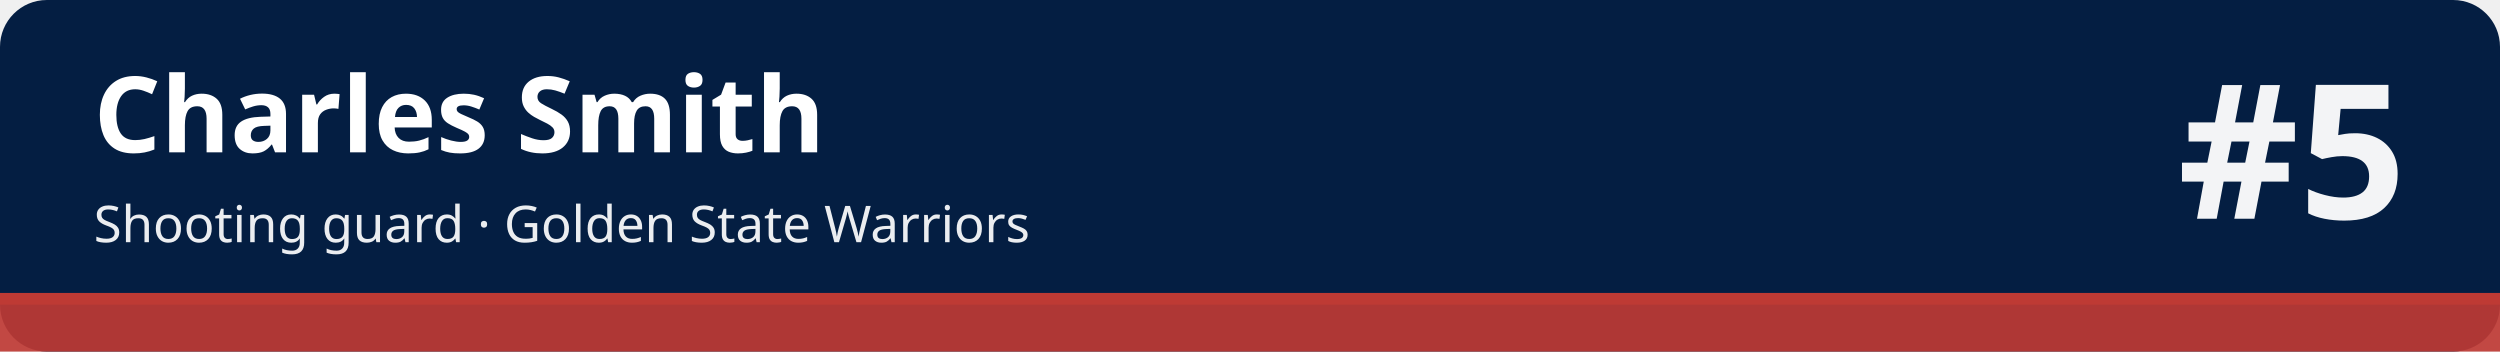
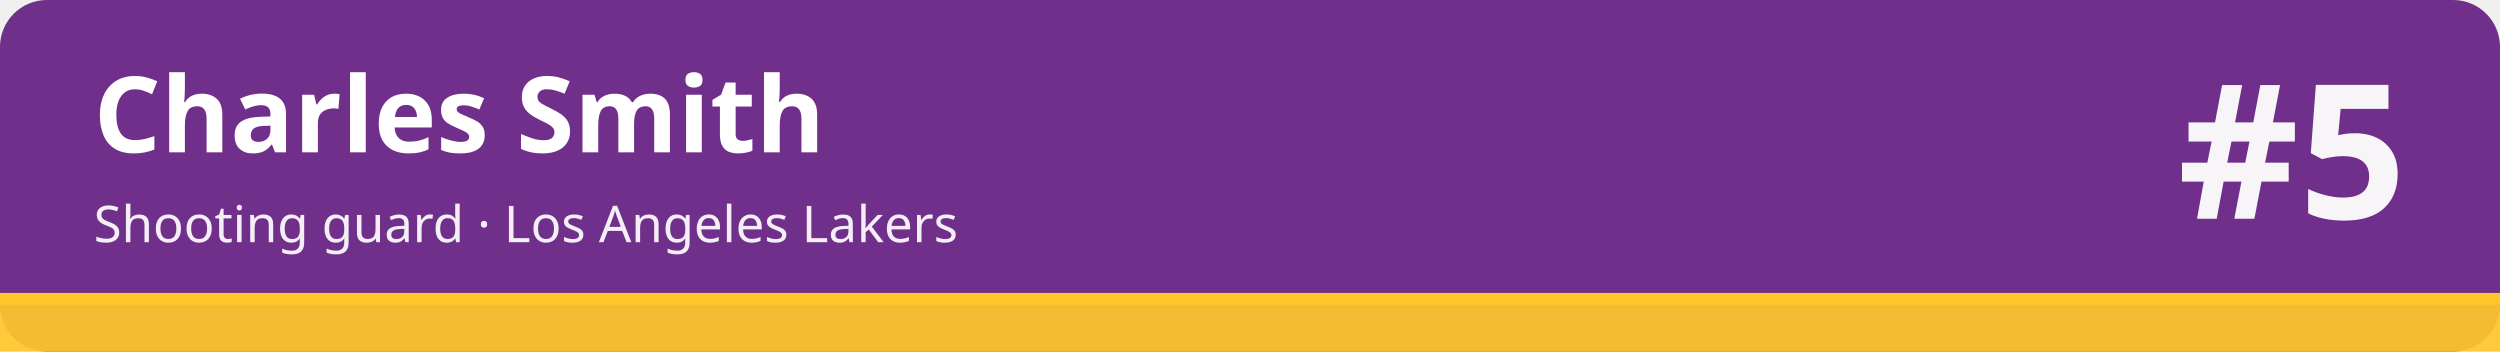
<svg xmlns="http://www.w3.org/2000/svg" width="1280" height="180" viewBox="0 0 1280 180" role="img" aria-labelledby="t d">
-   <rect width="1280" height="180" rx="24" fill="#041e42" />
-   <rect x="0" y="150" width="1280" height="30" fill="#be3a34" fill-opacity=".92" />
-   <rect x="0" y="150" width="1280" height="6" fill="#be3a34" />
+   <rect width="1280" height="180" rx="24" fill="#702f8a" />
+   <rect x="0" y="150" width="1280" height="30" fill="#ffc72c" fill-opacity=".92" />
+   <rect x="0" y="150" width="1280" height="6" fill="#ffc72c" />
  <text x="48" y="78" font-family="sans-serif" font-size="54" font-weight="700" fill="#ffffff">Charles Smith</text>
-   <text x="48" y="124" font-family="sans-serif" font-size="26" fill="#ffffff" fill-opacity=".92">Shooting guard · Golden State Warriors</text>
+   <text x="48" y="124" font-family="sans-serif" font-size="26" fill="#ffffff" fill-opacity=".92">Shooting guard · Los Angeles Lakers</text>
  <text x="1232" y="112" font-family="sans-serif" font-size="96" font-weight="800" fill="#ffffff" fill-opacity=".95" text-anchor="end">#5</text>
</svg>
